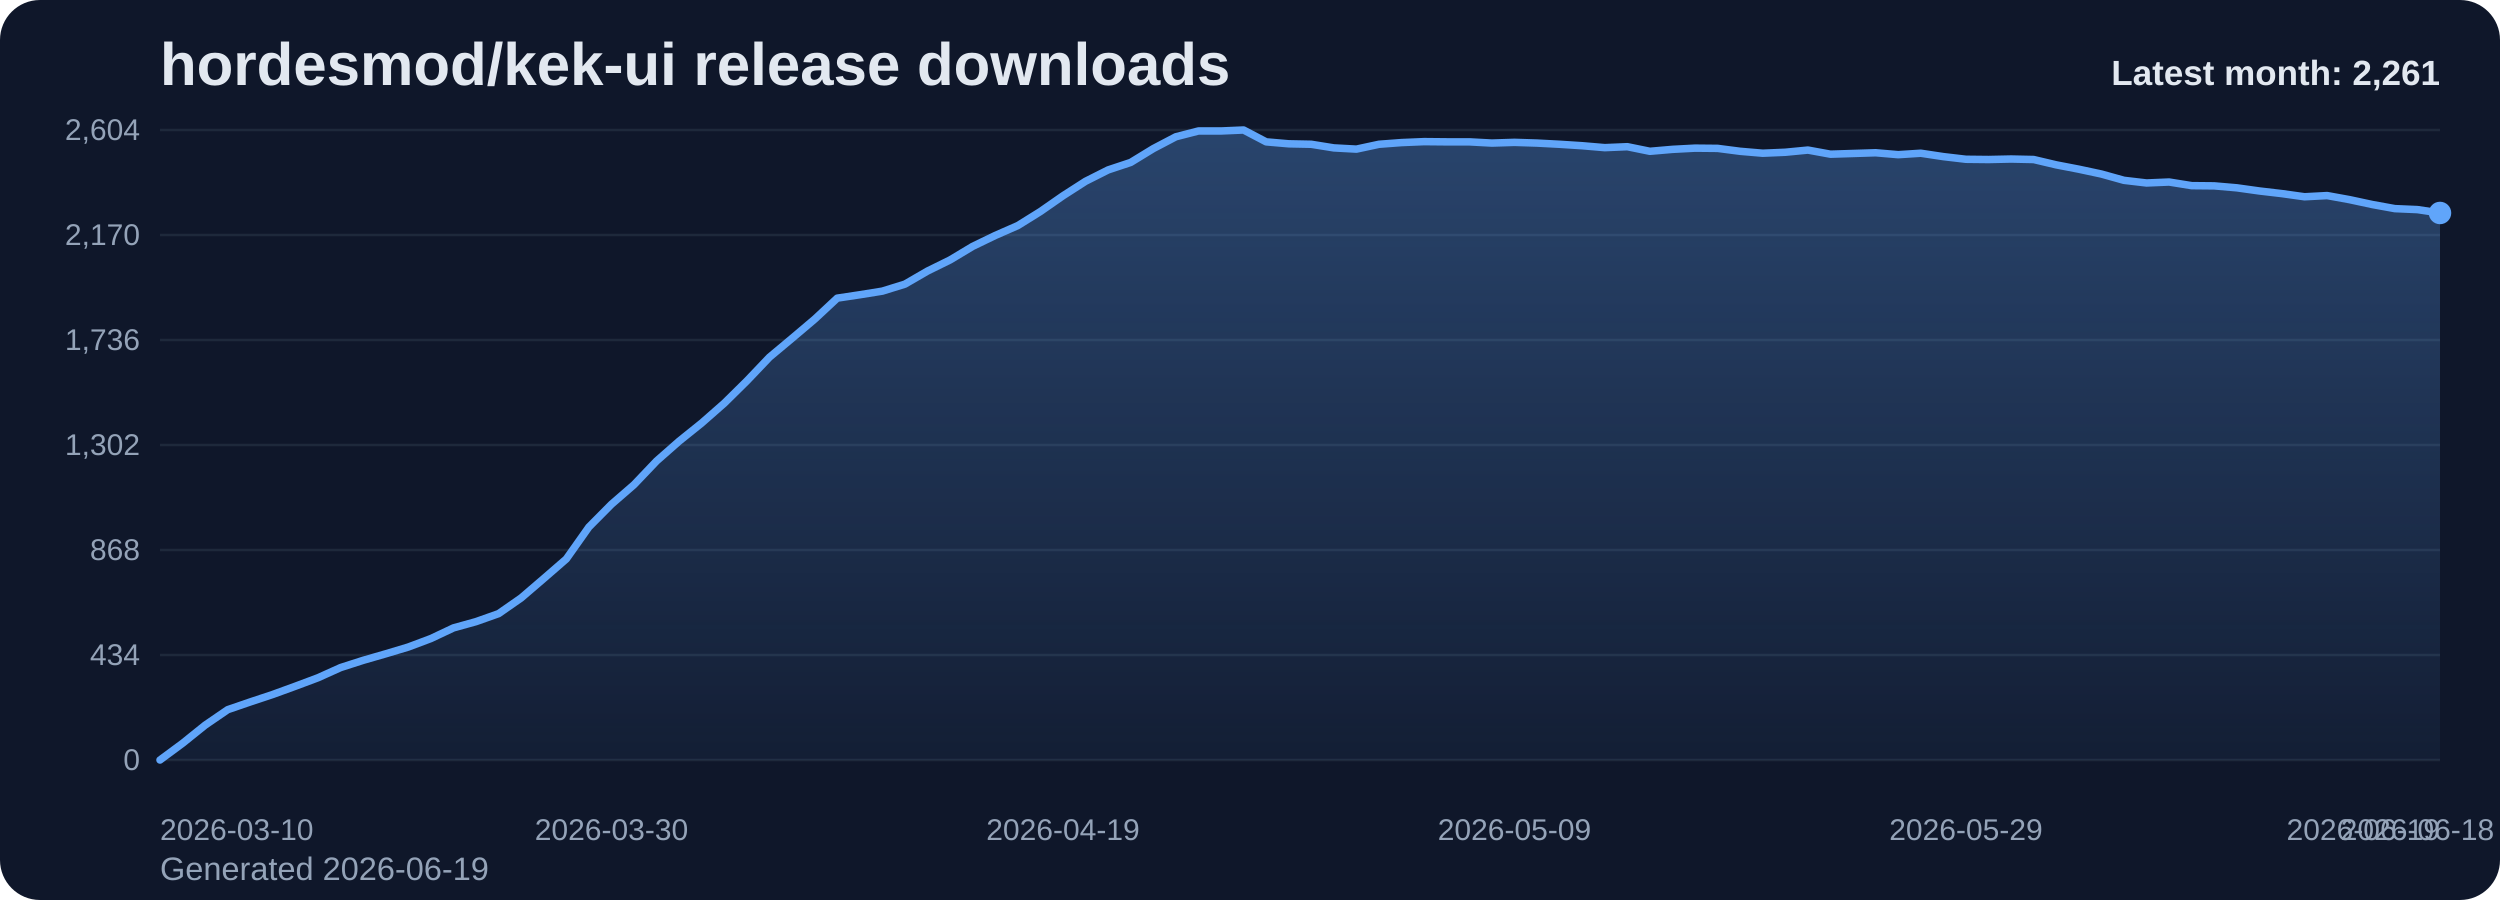
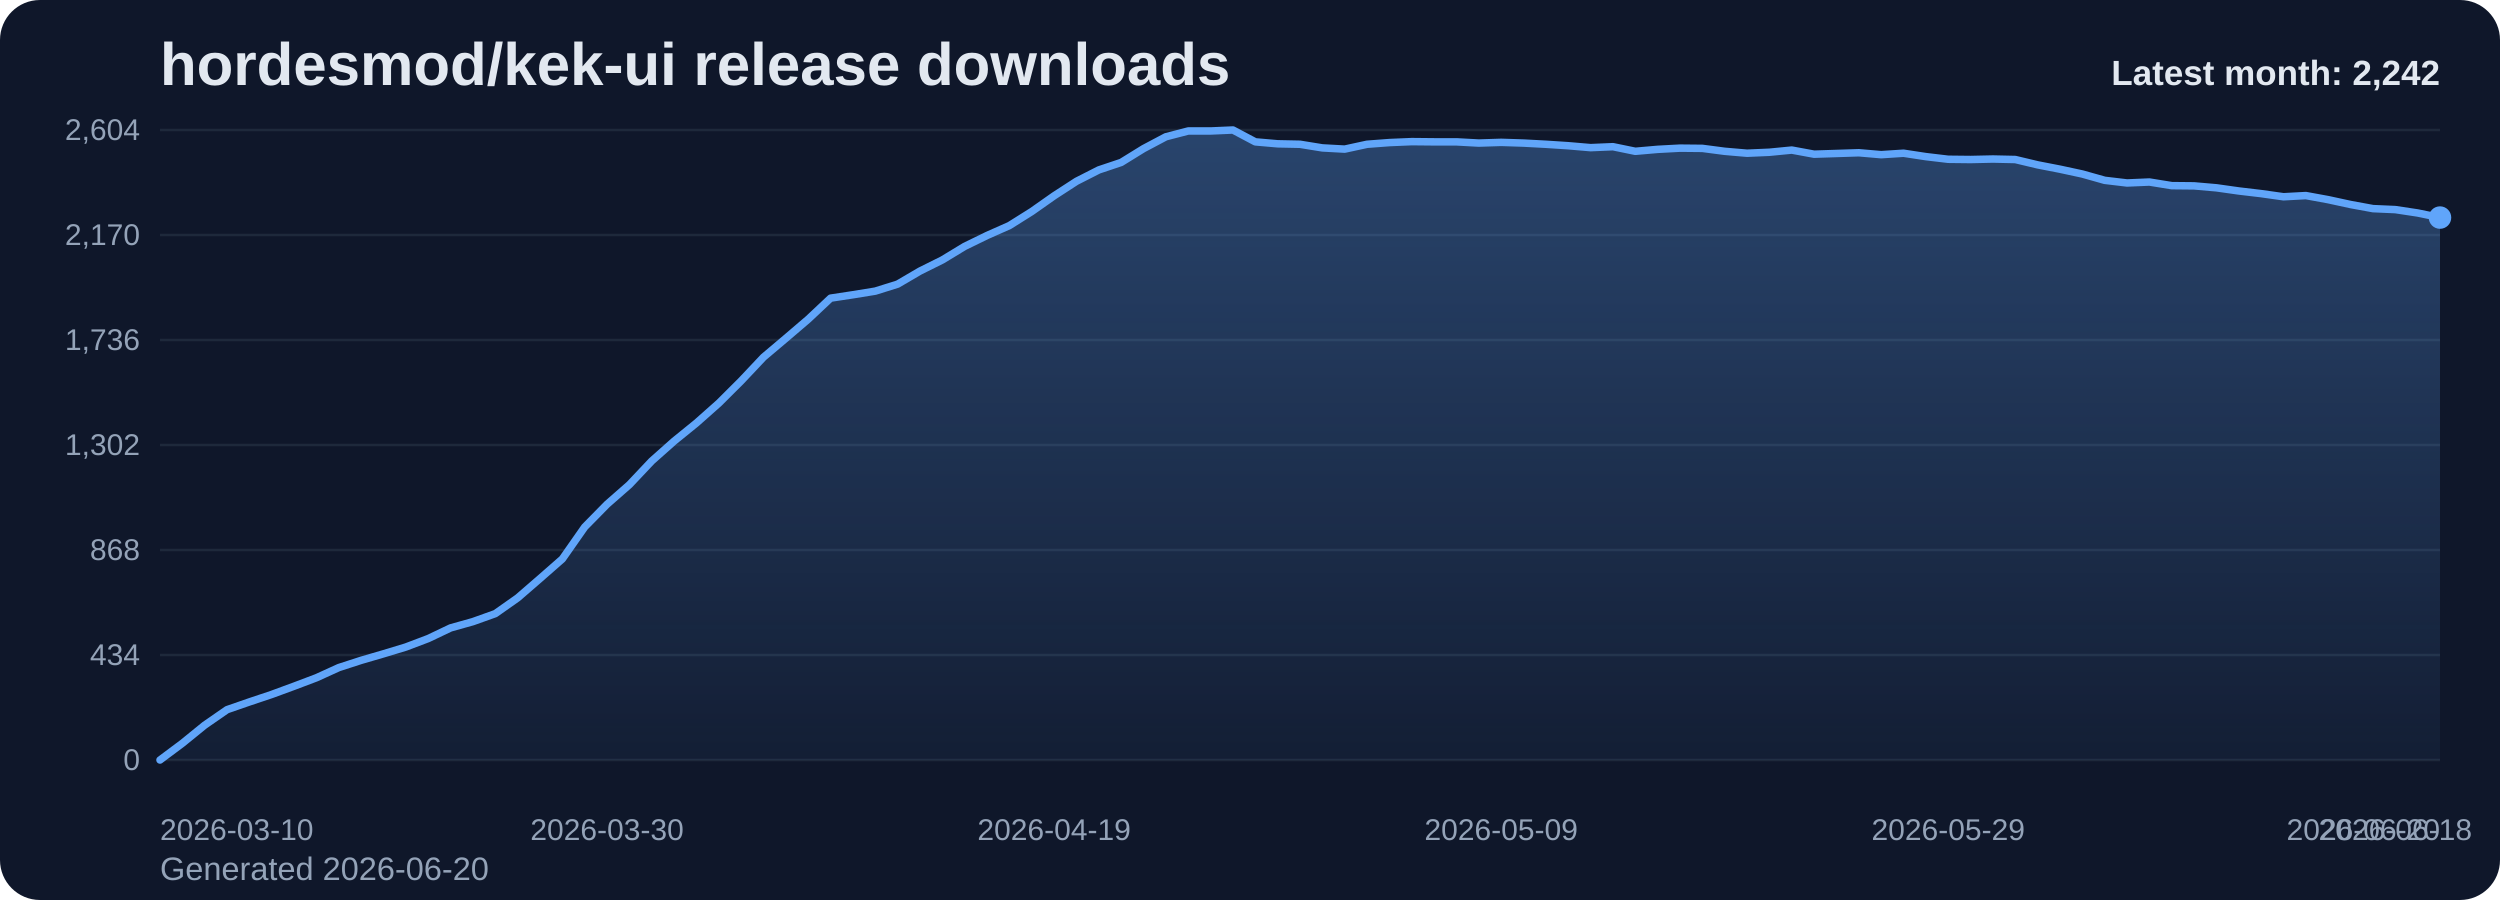
<svg xmlns="http://www.w3.org/2000/svg" viewBox="0 0 1000 360" role="img" aria-label="hordesmod/kek-ui release downloads chart">
  <defs>
    <linearGradient id="fill-monthly-slate" x1="0" y1="0" x2="0" y2="1">
      <stop offset="0%" stop-color="#60a5fa" stop-opacity="0.32" />
      <stop offset="100%" stop-color="#60a5fa" stop-opacity="0.05" />
    </linearGradient>
    <style>
      .bg { fill: #0f172a; }
      .title { font: 700 24px Arial, sans-serif; fill: #e2e8f0; }
      .sub { font: 400 13px Arial, sans-serif; fill: #94a3b8; }
      .grid { stroke: #1e293b; stroke-width: 1; }
      .axis { font: 400 12px Arial, sans-serif; fill: #94a3b8; }
      .line { fill: none; stroke: #60a5fa; stroke-width: 3; stroke-linecap: round; stroke-linejoin: round; }
      .dot { fill: #60a5fa; }
      .value { font: 600 11px Arial, sans-serif; fill: #cbd5e1; }
      .latest { font: 700 14px Arial, sans-serif; fill: #e2e8f0; }
    </style>
  </defs>
  <rect class="bg" x="0" y="0" width="1000" height="360" rx="16" />
  <text class="title" x="64" y="34">hordesmod/kek-ui release downloads</text>
-   <text class="sub" x="64" y="352">Generated 2026-06-19</text>
+   <text class="sub" x="64" y="352">Generated 2026-06-20</text>
  <line x1="64" y1="52.00" x2="976" y2="52.00" class="grid" />
  <text x="56" y="56.00" text-anchor="end" class="axis">2,604</text>
  <line x1="64" y1="94.00" x2="976" y2="94.00" class="grid" />
  <text x="56" y="98.00" text-anchor="end" class="axis">2,170</text>
  <line x1="64" y1="136.00" x2="976" y2="136.00" class="grid" />
  <text x="56" y="140.00" text-anchor="end" class="axis">1,736</text>
  <line x1="64" y1="178.00" x2="976" y2="178.00" class="grid" />
  <text x="56" y="182.00" text-anchor="end" class="axis">1,302</text>
  <line x1="64" y1="220.00" x2="976" y2="220.00" class="grid" />
  <text x="56" y="224.00" text-anchor="end" class="axis">868</text>
  <line x1="64" y1="262.00" x2="976" y2="262.00" class="grid" />
  <text x="56" y="266.00" text-anchor="end" class="axis">434</text>
  <line x1="64" y1="304.00" x2="976" y2="304.00" class="grid" />
  <text x="56" y="308.00" text-anchor="end" class="axis">0</text>
-   <path d="M 64.00 304 L 64.00 304.00 L 73.03 297.32 L 82.06 290.06 L 91.09 283.87 L 100.12 280.77 L 109.15 277.77 L 118.18 274.48 L 127.21 271.10 L 136.24 267.03 L 145.27 264.13 L 154.30 261.52 L 163.33 258.81 L 172.36 255.42 L 181.39 251.16 L 190.42 248.65 L 199.45 245.45 L 208.48 239.16 L 217.50 231.42 L 226.53 223.58 L 235.56 210.81 L 244.59 201.71 L 253.62 193.87 L 262.65 184.39 L 271.68 176.45 L 280.71 169.19 L 289.74 161.26 L 298.77 152.35 L 307.80 142.87 L 316.83 135.32 L 325.86 127.68 L 334.89 119.26 L 343.92 117.90 L 352.95 116.45 L 361.98 113.65 L 371.01 108.42 L 380.04 103.97 L 389.07 98.55 L 398.10 94.19 L 407.13 90.23 L 416.16 84.61 L 425.19 78.32 L 434.22 72.52 L 443.25 67.97 L 452.28 64.97 L 461.31 59.45 L 470.34 54.71 L 479.37 52.39 L 488.40 52.39 L 497.43 52.00 L 506.46 56.74 L 515.49 57.52 L 524.51 57.71 L 533.54 59.16 L 542.57 59.65 L 551.60 57.71 L 560.63 57.03 L 569.66 56.65 L 578.69 56.74 L 587.72 56.74 L 596.75 57.23 L 605.78 56.94 L 614.81 57.23 L 623.84 57.71 L 632.87 58.29 L 641.90 59.06 L 650.93 58.68 L 659.96 60.52 L 668.99 59.74 L 678.02 59.26 L 687.05 59.35 L 696.08 60.52 L 705.11 61.29 L 714.14 60.90 L 723.17 60.03 L 732.20 61.68 L 741.23 61.39 L 750.26 61.10 L 759.29 61.87 L 768.32 61.29 L 777.35 62.65 L 786.38 63.71 L 795.41 63.81 L 804.44 63.61 L 813.47 63.81 L 822.50 65.94 L 831.52 67.68 L 840.55 69.61 L 849.58 72.13 L 858.61 73.19 L 867.64 72.81 L 876.67 74.26 L 885.70 74.35 L 894.73 75.13 L 903.76 76.39 L 912.79 77.45 L 921.82 78.71 L 930.85 78.23 L 939.88 79.87 L 948.91 81.81 L 957.94 83.45 L 966.97 83.84 L 976.00 85.19 L 976.00 304 Z" fill="url(#fill-monthly-slate)" />
-   <polyline class="line" points="64.00,304.00 73.03,297.32 82.06,290.06 91.09,283.87 100.12,280.77 109.15,277.77 118.18,274.48 127.21,271.10 136.24,267.03 145.27,264.13 154.30,261.52 163.33,258.81 172.36,255.42 181.39,251.16 190.42,248.65 199.45,245.45 208.48,239.16 217.50,231.42 226.53,223.58 235.56,210.81 244.59,201.71 253.62,193.87 262.65,184.39 271.68,176.45 280.71,169.19 289.74,161.26 298.77,152.35 307.80,142.87 316.83,135.32 325.86,127.68 334.89,119.26 343.92,117.90 352.95,116.45 361.98,113.65 371.01,108.42 380.04,103.97 389.07,98.55 398.10,94.19 407.13,90.23 416.16,84.61 425.19,78.32 434.22,72.52 443.25,67.97 452.28,64.97 461.31,59.45 470.34,54.71 479.37,52.39 488.40,52.39 497.43,52.00 506.46,56.74 515.49,57.52 524.51,57.71 533.54,59.16 542.57,59.65 551.60,57.71 560.63,57.03 569.66,56.65 578.69,56.74 587.72,56.74 596.75,57.23 605.78,56.94 614.81,57.23 623.84,57.71 632.87,58.29 641.90,59.06 650.93,58.68 659.96,60.52 668.99,59.74 678.02,59.26 687.05,59.35 696.08,60.52 705.11,61.29 714.14,60.90 723.17,60.03 732.20,61.68 741.23,61.39 750.26,61.10 759.29,61.87 768.32,61.29 777.35,62.65 786.38,63.71 795.41,63.81 804.44,63.61 813.47,63.81 822.50,65.94 831.52,67.68 840.55,69.61 849.58,72.13 858.61,73.19 867.64,72.81 876.67,74.26 885.70,74.35 894.73,75.13 903.76,76.39 912.79,77.45 921.82,78.71 930.85,78.23 939.88,79.87 948.91,81.81 957.94,83.45 966.97,83.84 976.00,85.19" />
-   <circle class="dot" cx="976.00" cy="85.19" r="4.5" />
+   <path d="M 64.00 304 L 64.00 304.00 L 72.94 297.32 L 81.88 290.06 L 90.82 283.87 L 99.76 280.77 L 108.71 277.77 L 117.65 274.48 L 126.59 271.10 L 135.53 267.03 L 144.47 264.13 L 153.41 261.52 L 162.35 258.81 L 171.29 255.42 L 180.24 251.16 L 189.18 248.65 L 198.12 245.45 L 207.06 239.16 L 216.00 231.42 L 224.94 223.58 L 233.88 210.81 L 242.82 201.71 L 251.76 193.87 L 260.71 184.39 L 269.65 176.45 L 278.59 169.19 L 287.53 161.26 L 296.47 152.35 L 305.41 142.87 L 314.35 135.32 L 323.29 127.68 L 332.24 119.26 L 341.18 117.90 L 350.12 116.45 L 359.06 113.65 L 368.00 108.42 L 376.94 103.97 L 385.88 98.55 L 394.82 94.19 L 403.76 90.23 L 412.71 84.61 L 421.65 78.32 L 430.59 72.52 L 439.53 67.97 L 448.47 64.97 L 457.41 59.45 L 466.35 54.71 L 475.29 52.39 L 484.24 52.39 L 493.18 52.00 L 502.12 56.74 L 511.06 57.52 L 520.00 57.71 L 528.94 59.16 L 537.88 59.65 L 546.82 57.71 L 555.76 57.03 L 564.71 56.65 L 573.65 56.74 L 582.59 56.74 L 591.53 57.23 L 600.47 56.94 L 609.41 57.23 L 618.35 57.71 L 627.29 58.29 L 636.24 59.06 L 645.18 58.68 L 654.12 60.52 L 663.06 59.74 L 672.00 59.26 L 680.94 59.35 L 689.88 60.52 L 698.82 61.29 L 707.76 60.90 L 716.71 60.03 L 725.65 61.68 L 734.59 61.39 L 743.53 61.10 L 752.47 61.87 L 761.41 61.29 L 770.35 62.65 L 779.29 63.71 L 788.24 63.81 L 797.18 63.61 L 806.12 63.81 L 815.06 65.94 L 824.00 67.68 L 832.94 69.61 L 841.88 72.13 L 850.82 73.19 L 859.76 72.81 L 868.71 74.26 L 877.65 74.35 L 886.59 75.13 L 895.53 76.39 L 904.47 77.45 L 913.41 78.71 L 922.35 78.23 L 931.29 79.87 L 940.24 81.81 L 949.18 83.45 L 958.12 83.84 L 967.06 85.19 L 976.00 87.03 L 976.00 304 Z" fill="url(#fill-monthly-slate)" />
+   <polyline class="line" points="64.00,304.00 72.94,297.32 81.88,290.06 90.82,283.87 99.76,280.77 108.71,277.77 117.65,274.48 126.59,271.10 135.53,267.03 144.47,264.13 153.41,261.52 162.35,258.81 171.29,255.42 180.24,251.16 189.18,248.65 198.12,245.45 207.06,239.16 216.00,231.42 224.94,223.58 233.88,210.81 242.82,201.71 251.76,193.87 260.71,184.39 269.65,176.45 278.59,169.19 287.53,161.26 296.47,152.35 305.41,142.87 314.35,135.32 323.29,127.68 332.24,119.26 341.18,117.90 350.12,116.45 359.06,113.65 368.00,108.42 376.94,103.97 385.88,98.55 394.82,94.19 403.76,90.23 412.71,84.61 421.65,78.32 430.59,72.52 439.53,67.97 448.47,64.97 457.41,59.45 466.35,54.71 475.29,52.39 484.24,52.39 493.18,52.00 502.12,56.74 511.06,57.52 520.00,57.71 528.94,59.16 537.88,59.65 546.82,57.71 555.76,57.03 564.71,56.65 573.65,56.74 582.59,56.74 591.53,57.23 600.47,56.94 609.41,57.23 618.35,57.71 627.29,58.29 636.24,59.06 645.18,58.68 654.12,60.52 663.06,59.74 672.00,59.26 680.94,59.35 689.88,60.52 698.82,61.29 707.76,60.90 716.71,60.03 725.65,61.68 734.59,61.39 743.53,61.10 752.47,61.87 761.41,61.29 770.35,62.65 779.29,63.71 788.24,63.81 797.18,63.61 806.12,63.81 815.06,65.94 824.00,67.68 832.94,69.61 841.88,72.13 850.82,73.19 859.76,72.81 868.71,74.26 877.65,74.35 886.59,75.13 895.53,76.39 904.47,77.45 913.41,78.71 922.35,78.23 931.29,79.87 940.24,81.81 949.18,83.45 958.12,83.84 967.06,85.19 976.00,87.03" />
+   <circle class="dot" cx="976.00" cy="87.03" r="4.5" />
  <text class="axis" x="64.00" y="336" text-anchor="start">2026-03-10</text>
-   <text class="axis" x="244.59" y="336" text-anchor="middle">2026-03-30</text>
-   <text class="axis" x="425.19" y="336" text-anchor="middle">2026-04-19</text>
-   <text class="axis" x="605.78" y="336" text-anchor="middle">2026-05-09</text>
-   <text class="axis" x="786.38" y="336" text-anchor="middle">2026-05-29</text>
-   <text class="axis" x="966.97" y="336" text-anchor="middle">2026-06-18</text>
-   <text class="axis" x="976.00" y="336" text-anchor="end">2026-06-19</text>
-   <text class="latest" x="976" y="34" text-anchor="end">Latest month: 2,261</text>
+   <text class="axis" x="242.82" y="336" text-anchor="middle">2026-03-30</text>
+   <text class="axis" x="421.65" y="336" text-anchor="middle">2026-04-19</text>
+   <text class="axis" x="600.47" y="336" text-anchor="middle">2026-05-09</text>
+   <text class="axis" x="779.29" y="336" text-anchor="middle">2026-05-29</text>
+   <text class="axis" x="958.12" y="336" text-anchor="middle">2026-06-18</text>
+   <text class="axis" x="976.00" y="336" text-anchor="end">2026-06-20</text>
+   <text class="latest" x="976" y="34" text-anchor="end">Latest month: 2,242</text>
</svg>
